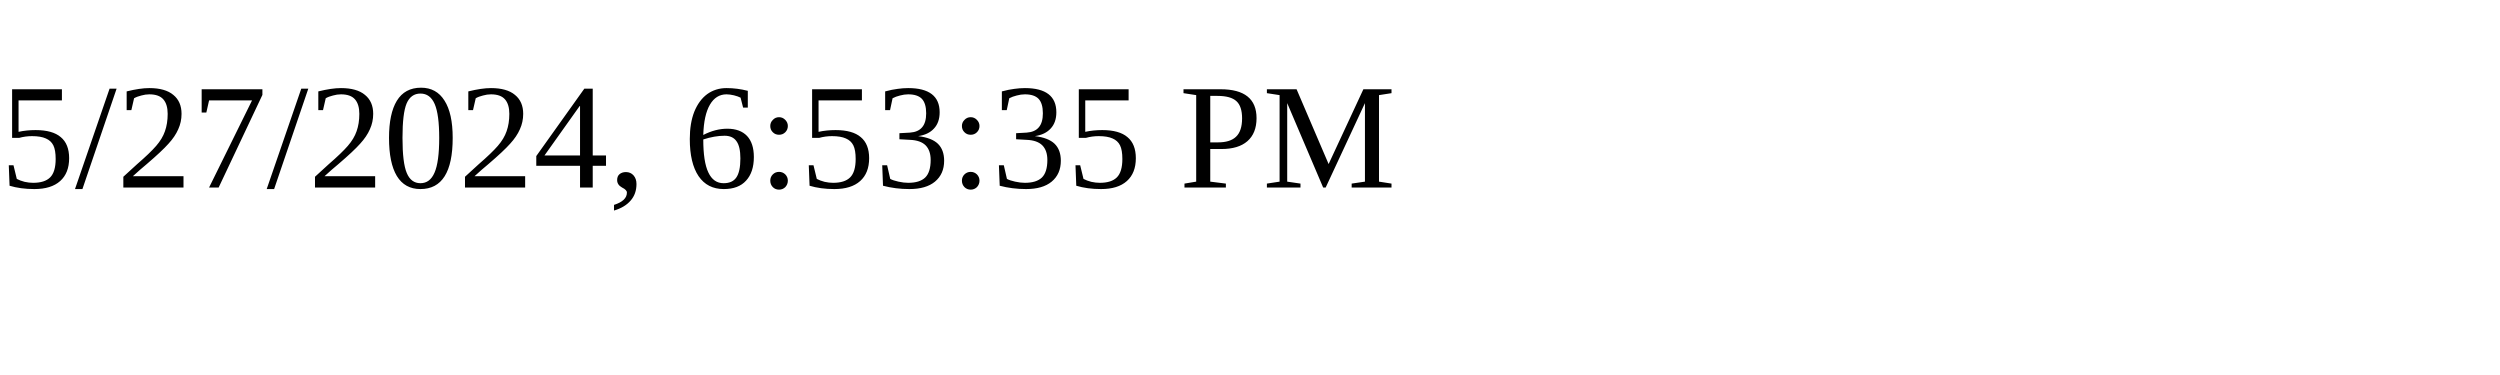
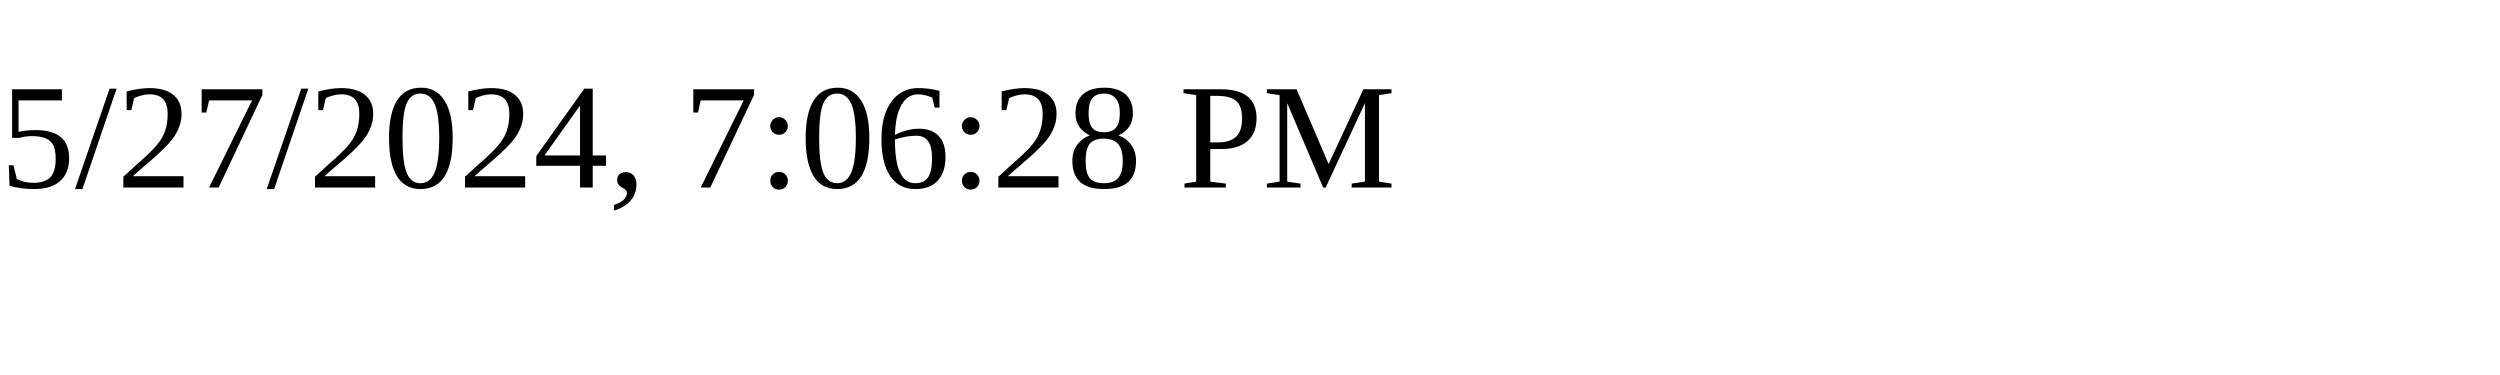
<svg xmlns="http://www.w3.org/2000/svg" height="30" width="200">
-   <text x="0" y="15">5/27/2024, 6:53:35 PM</text>
+   <text x="0" y="15">5/27/2024, 7:06:28 PM</text>
</svg>
